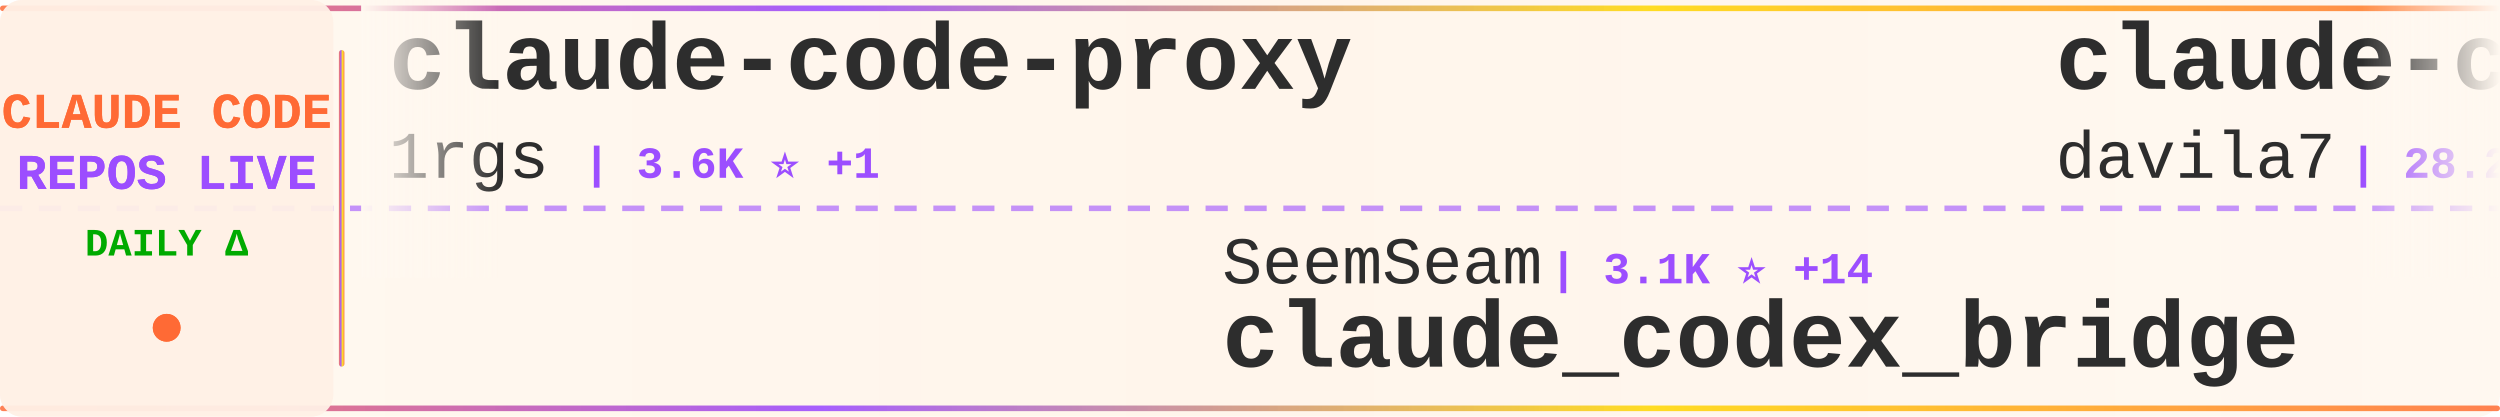
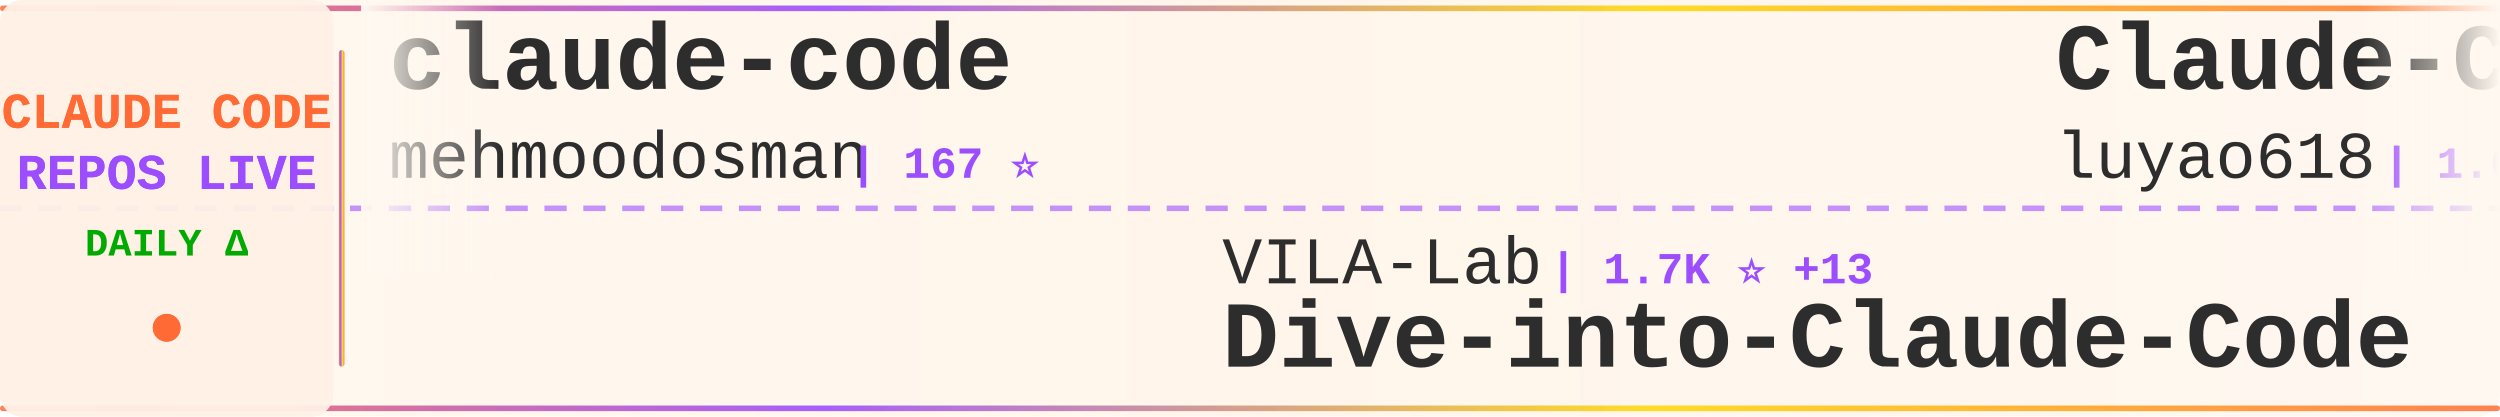
<svg xmlns="http://www.w3.org/2000/svg" width="900" height="150">
  <defs>
    <linearGradient id="tickerBg" x1="0%" y1="0%" x2="100%" y2="0%">
      <stop offset="0%" style="stop-color:#fff8f0;stop-opacity:0.98" />
      <stop offset="50%" style="stop-color:#fff5eb;stop-opacity:1" />
      <stop offset="100%" style="stop-color:#fff8f0;stop-opacity:0.98" />
    </linearGradient>
    <linearGradient id="borderGrad" x1="0%" y1="0%" x2="100%" y2="0%">
      <stop offset="0%" style="stop-color:#FF6B35;stop-opacity:0.85">
        <animate attributeName="stop-opacity" values="0.85;1;0.85" dur="2s" repeatCount="indefinite" />
      </stop>
      <stop offset="33%" style="stop-color:#9C4EFF;stop-opacity:0.9">
        <animate attributeName="stop-opacity" values="0.9;1;0.9" dur="2.2s" repeatCount="indefinite" />
      </stop>
      <stop offset="66%" style="stop-color:#FFD700;stop-opacity:0.85">
        <animate attributeName="stop-opacity" values="0.85;1;0.85" dur="1.8s" repeatCount="indefinite" />
      </stop>
      <stop offset="100%" style="stop-color:#FF6B35;stop-opacity:0.85">
        <animate attributeName="stop-opacity" values="0.85;1;0.85" dur="2s" repeatCount="indefinite" />
      </stop>
    </linearGradient>
    <filter id="textGlow">
      <feGaussianBlur stdDeviation="0.15" result="coloredBlur" />
      <feMerge>
        <feMergeNode in="coloredBlur" />
        <feMergeNode in="SourceGraphic" />
      </feMerge>
    </filter>
    <filter id="metricGlow">
      <feGaussianBlur stdDeviation="0.2" result="coloredBlur" />
      <feMerge>
        <feMergeNode in="coloredBlur" />
        <feMergeNode in="SourceGraphic" />
      </feMerge>
    </filter>
    <linearGradient id="leftFade" x1="0%" y1="0%" x2="100%" y2="0%">
      <stop offset="0%" style="stop-color:#fff8f0;stop-opacity:1" />
      <stop offset="100%" style="stop-color:#fff8f0;stop-opacity:0" />
    </linearGradient>
    <linearGradient id="rightFade" x1="0%" y1="0%" x2="100%" y2="0%">
      <stop offset="0%" style="stop-color:#fff8f0;stop-opacity:0" />
      <stop offset="100%" style="stop-color:#fff8f0;stop-opacity:1" />
    </linearGradient>
  </defs>
  <rect width="900" height="150" fill="url(#tickerBg)" rx="8" />
  <rect x="0" y="2" width="900" height="2" fill="url(#borderGrad)" rx="1" />
  <rect x="0" y="146" width="900" height="2" fill="url(#borderGrad)" rx="1" />
  <line x1="0" y1="75" x2="900" y2="75" stroke="#9C4EFF" stroke-width="2" stroke-dasharray="8 6" opacity="0.6" />
  <rect x="0" y="0" width="120" height="150" fill="#fff0e6" opacity="0.95" rx="8" />
  <text x="60" y="46" font-family="'Courier New', monospace" font-size="18" font-weight="bold" fill="#FF6B35" text-anchor="middle" filter="url(#textGlow)">
    CLAUDE CODE
  </text>
  <text x="60" y="68" font-family="'Courier New', monospace" font-size="18" font-weight="bold" fill="#9C4EFF" text-anchor="middle" filter="url(#textGlow)">
    REPOS LIVE
  </text>
  <text x="60" y="92" font-family="'Courier New', monospace" font-size="14" font-weight="bold" fill="#00aa00" text-anchor="middle">
    DAILY Δ
  </text>
  <circle cx="60" cy="118" r="5" fill="#FF6B35" filter="url(#metricGlow)">
    <animate attributeName="r" values="4;6;4" dur="1.5s" repeatCount="indefinite" />
    <animate attributeName="opacity" values="0.6;1;0.6" dur="1.5s" repeatCount="indefinite" />
  </circle>
  <rect x="122" y="18" width="2" height="114" fill="url(#borderGrad)" rx="1" />
  <clipPath id="tickerClip">
    <rect x="130" y="0" width="770" height="150" />
  </clipPath>
  <g clip-path="url(#tickerClip)">
    <g id="tickerItems">
      <animateTransform attributeName="transform" attributeType="XML" type="translate" from="0 0" to="-3000 0" dur="54s" repeatCount="indefinite" />
      <g transform="translate(0, 0)">
-         <text x="140" y="32" font-family="'Courier New', monospace" font-size="34" font-weight="bold" fill="#2d2d2d">claude-code-proxy</text>
-         <text x="140" y="64" font-family="'Courier New', monospace" font-size="24" font-weight="normal" fill="#2d2d2d" opacity="1.0">1rgs</text>
-         <text x="210" y="64" font-family="'Courier New', monospace" font-size="16" font-weight="bold" fill="#9C4EFF"> | 3.6K ⭐ +1</text>
+         <text x="140" y="32" font-family="'Courier New', monospace" font-size="34" font-weight="bold" fill="#2d2d2d">claude-code</text>
+         <text x="140" y="64" font-family="'Courier New', monospace" font-size="24" font-weight="normal" fill="#2d2d2d" opacity="1.0">mehmoodosman</text>
+         <text x="306" y="64" font-family="'Courier New', monospace" font-size="16" font-weight="bold" fill="#9C4EFF"> | 167 ⭐</text>
      </g>
      <g transform="translate(300, 0)">
-         <text x="140" y="102" font-family="'Courier New', monospace" font-size="24" font-weight="normal" fill="#2d2d2d" opacity="1.0">SeemSeam</text>
-         <text x="258" y="102" font-family="'Courier New', monospace" font-size="16" font-weight="bold" fill="#9C4EFF"> | 3.1K ⭐ +14</text>
-         <text x="140" y="132" font-family="'Courier New', monospace" font-size="34" font-weight="bold" fill="#2d2d2d">claude_codex_bridge</text>
+         <text x="140" y="102" font-family="'Courier New', monospace" font-size="24" font-weight="normal" fill="#2d2d2d" opacity="1.0">VILA-Lab</text>
+         <text x="258" y="102" font-family="'Courier New', monospace" font-size="16" font-weight="bold" fill="#9C4EFF"> | 1.7K ⭐ +13</text>
+         <text x="140" y="132" font-family="'Courier New', monospace" font-size="34" font-weight="bold" fill="#2d2d2d">Dive-into-Claude-Code</text>
      </g>
      <g transform="translate(600, 0)">
-         <text x="140" y="32" font-family="'Courier New', monospace" font-size="34" font-weight="bold" fill="#2d2d2d">claude-code-templates</text>
-         <text x="140" y="64" font-family="'Courier New', monospace" font-size="24" font-weight="normal" fill="#2d2d2d" opacity="1.0">davila7</text>
-         <text x="246" y="64" font-family="'Courier New', monospace" font-size="16" font-weight="bold" fill="#9C4EFF"> | 28.2K ⭐ +26</text>
+         <text x="140" y="32" font-family="'Courier New', monospace" font-size="34" font-weight="bold" fill="#2d2d2d">Claude-Code-Source-Study</text>
+         <text x="140" y="64" font-family="'Courier New', monospace" font-size="24" font-weight="normal" fill="#2d2d2d" opacity="1.0">luyao618</text>
+         <text x="258" y="64" font-family="'Courier New', monospace" font-size="16" font-weight="bold" fill="#9C4EFF"> | 1.6K ⭐ +6</text>
      </g>
      <g transform="translate(900, 0)">
-         <text x="140" y="102" font-family="'Courier New', monospace" font-size="24" font-weight="normal" fill="#2d2d2d" opacity="1.0">catlog22</text>
-         <text x="258" y="102" font-family="'Courier New', monospace" font-size="16" font-weight="bold" fill="#9C4EFF"> | 2.1K ⭐ +2</text>
-         <text x="140" y="132" font-family="'Courier New', monospace" font-size="34" font-weight="bold" fill="#2d2d2d">Claude-Code-Workflow</text>
+         <text x="140" y="102" font-family="'Courier New', monospace" font-size="24" font-weight="normal" fill="#2d2d2d" opacity="1.0">pengchengneo</text>
+         <text x="306" y="102" font-family="'Courier New', monospace" font-size="16" font-weight="bold" fill="#9C4EFF"> | 1.6K ⭐ +3</text>
+         <text x="140" y="132" font-family="'Courier New', monospace" font-size="34" font-weight="bold" fill="#2d2d2d">Claude-Code</text>
      </g>
      <g transform="translate(1200, 0)">
-         <text x="140" y="32" font-family="'Courier New', monospace" font-size="34" font-weight="bold" fill="#2d2d2d">claude-code-ultimate-gui...</text>
-         <text x="140" y="64" font-family="'Courier New', monospace" font-size="24" font-weight="normal" fill="#2d2d2d" opacity="1.0">FlorianBruniaux</text>
-         <text x="342" y="64" font-family="'Courier New', monospace" font-size="16" font-weight="bold" fill="#9C4EFF"> | 5.1K ⭐ +23</text>
+         <text x="140" y="32" font-family="'Courier New', monospace" font-size="34" font-weight="bold" fill="#2d2d2d">claude-code-guide</text>
+         <text x="140" y="64" font-family="'Courier New', monospace" font-size="24" font-weight="normal" fill="#2d2d2d" opacity="1.0">Cranot</text>
+         <text x="234" y="64" font-family="'Courier New', monospace" font-size="16" font-weight="bold" fill="#9C4EFF"> | 2.8K ⭐</text>
      </g>
      <g transform="translate(1500, 0)">
-         <text x="140" y="102" font-family="'Courier New', monospace" font-size="24" font-weight="normal" fill="#2d2d2d" opacity="1.0">jarmuine</text>
-         <text x="258" y="102" font-family="'Courier New', monospace" font-size="16" font-weight="bold" fill="#9C4EFF"> | 2.2K ⭐ +2</text>
+         <text x="140" y="102" font-family="'Courier New', monospace" font-size="24" font-weight="normal" fill="#2d2d2d" opacity="1.0">T-Lab-CUHKSZ</text>
+         <text x="306" y="102" font-family="'Courier New', monospace" font-size="16" font-weight="bold" fill="#9C4EFF"> | 320 ⭐</text>
        <text x="140" y="132" font-family="'Courier New', monospace" font-size="34" font-weight="bold" fill="#2d2d2d">claude-code</text>
      </g>
      <g transform="translate(1800, 0)">
-         <text x="140" y="32" font-family="'Courier New', monospace" font-size="34" font-weight="bold" fill="#2d2d2d">claude-code</text>
-         <text x="140" y="64" font-family="'Courier New', monospace" font-size="24" font-weight="normal" fill="#2d2d2d" opacity="1.0">lowcortisolprogrammer</text>
-         <text x="414" y="64" font-family="'Courier New', monospace" font-size="16" font-weight="bold" fill="#9C4EFF"> | 171 ⭐</text>
+         <text x="140" y="32" font-family="'Courier New', monospace" font-size="34" font-weight="bold" fill="#2d2d2d">claude-code-harness</text>
+         <text x="140" y="64" font-family="'Courier New', monospace" font-size="24" font-weight="normal" fill="#2d2d2d" opacity="1.0">Chachamaru127</text>
+         <text x="318" y="64" font-family="'Courier New', monospace" font-size="16" font-weight="bold" fill="#9C4EFF"> | 2.8K ⭐ +16</text>
      </g>
      <g transform="translate(2100, 0)">
-         <text x="140" y="102" font-family="'Courier New', monospace" font-size="24" font-weight="normal" fill="#2d2d2d" opacity="1.0">wanshuiyin</text>
-         <text x="282" y="102" font-family="'Courier New', monospace" font-size="16" font-weight="bold" fill="#9C4EFF"> | 12.5K ⭐ +59</text>
-         <text x="140" y="132" font-family="'Courier New', monospace" font-size="34" font-weight="bold" fill="#2d2d2d">Auto-claude-code-researc...</text>
+         <text x="140" y="102" font-family="'Courier New', monospace" font-size="24" font-weight="normal" fill="#2d2d2d" opacity="1.0">feiskyer</text>
+         <text x="258" y="102" font-family="'Courier New', monospace" font-size="16" font-weight="bold" fill="#9C4EFF"> | 1.6K ⭐ +2</text>
+         <text x="140" y="132" font-family="'Courier New', monospace" font-size="34" font-weight="bold" fill="#2d2d2d">claude-code-settings</text>
      </g>
      <g transform="translate(2400, 0)">
-         <text x="140" y="32" font-family="'Courier New', monospace" font-size="34" font-weight="bold" fill="#2d2d2d">claude-code-workflows</text>
-         <text x="140" y="64" font-family="'Courier New', monospace" font-size="24" font-weight="normal" fill="#2d2d2d" opacity="1.0">OneRedOak</text>
-         <text x="270" y="64" font-family="'Courier New', monospace" font-size="16" font-weight="bold" fill="#9C4EFF"> | 3.8K ⭐ +2</text>
+         <text x="140" y="32" font-family="'Courier New', monospace" font-size="34" font-weight="bold" fill="#2d2d2d">claude-code</text>
+         <text x="140" y="64" font-family="'Courier New', monospace" font-size="24" font-weight="normal" fill="#2d2d2d" opacity="1.0">freestylefly</text>
+         <text x="306" y="64" font-family="'Courier New', monospace" font-size="16" font-weight="bold" fill="#9C4EFF"> | 126 ⭐</text>
      </g>
      <g transform="translate(2700, 0)">
-         <text x="140" y="102" font-family="'Courier New', monospace" font-size="24" font-weight="normal" fill="#2d2d2d" opacity="1.0">ykdojo</text>
-         <text x="234" y="102" font-family="'Courier New', monospace" font-size="16" font-weight="bold" fill="#9C4EFF"> | 8.9K ⭐ +12</text>
-         <text x="140" y="132" font-family="'Courier New', monospace" font-size="34" font-weight="bold" fill="#2d2d2d">claude-code-tips</text>
+         <text x="140" y="102" font-family="'Courier New', monospace" font-size="24" font-weight="normal" fill="#2d2d2d" opacity="1.0">1rgs</text>
+         <text x="210" y="102" font-family="'Courier New', monospace" font-size="16" font-weight="bold" fill="#9C4EFF"> | 3.6K ⭐ +1</text>
+         <text x="140" y="132" font-family="'Courier New', monospace" font-size="34" font-weight="bold" fill="#2d2d2d">claude-code-proxy</text>
      </g>
      <g transform="translate(3000, 0)">
-         <text x="140" y="32" font-family="'Courier New', monospace" font-size="34" font-weight="bold" fill="#2d2d2d">claude-code-proxy</text>
-         <text x="140" y="64" font-family="'Courier New', monospace" font-size="24" font-weight="normal" fill="#2d2d2d" opacity="1.0">1rgs</text>
-         <text x="210" y="64" font-family="'Courier New', monospace" font-size="16" font-weight="bold" fill="#9C4EFF"> | 3.6K ⭐ +1</text>
+         <text x="140" y="32" font-family="'Courier New', monospace" font-size="34" font-weight="bold" fill="#2d2d2d">claude-code</text>
+         <text x="140" y="64" font-family="'Courier New', monospace" font-size="24" font-weight="normal" fill="#2d2d2d" opacity="1.0">mehmoodosman</text>
+         <text x="306" y="64" font-family="'Courier New', monospace" font-size="16" font-weight="bold" fill="#9C4EFF"> | 167 ⭐</text>
      </g>
      <g transform="translate(3300, 0)">
-         <text x="140" y="102" font-family="'Courier New', monospace" font-size="24" font-weight="normal" fill="#2d2d2d" opacity="1.0">SeemSeam</text>
-         <text x="258" y="102" font-family="'Courier New', monospace" font-size="16" font-weight="bold" fill="#9C4EFF"> | 3.1K ⭐ +14</text>
-         <text x="140" y="132" font-family="'Courier New', monospace" font-size="34" font-weight="bold" fill="#2d2d2d">claude_codex_bridge</text>
+         <text x="140" y="102" font-family="'Courier New', monospace" font-size="24" font-weight="normal" fill="#2d2d2d" opacity="1.0">VILA-Lab</text>
+         <text x="258" y="102" font-family="'Courier New', monospace" font-size="16" font-weight="bold" fill="#9C4EFF"> | 1.7K ⭐ +13</text>
+         <text x="140" y="132" font-family="'Courier New', monospace" font-size="34" font-weight="bold" fill="#2d2d2d">Dive-into-Claude-Code</text>
      </g>
      <g transform="translate(3600, 0)">
-         <text x="140" y="32" font-family="'Courier New', monospace" font-size="34" font-weight="bold" fill="#2d2d2d">claude-code-templates</text>
-         <text x="140" y="64" font-family="'Courier New', monospace" font-size="24" font-weight="normal" fill="#2d2d2d" opacity="1.0">davila7</text>
-         <text x="246" y="64" font-family="'Courier New', monospace" font-size="16" font-weight="bold" fill="#9C4EFF"> | 28.2K ⭐ +26</text>
+         <text x="140" y="32" font-family="'Courier New', monospace" font-size="34" font-weight="bold" fill="#2d2d2d">Claude-Code-Source-Study</text>
+         <text x="140" y="64" font-family="'Courier New', monospace" font-size="24" font-weight="normal" fill="#2d2d2d" opacity="1.0">luyao618</text>
+         <text x="258" y="64" font-family="'Courier New', monospace" font-size="16" font-weight="bold" fill="#9C4EFF"> | 1.6K ⭐ +6</text>
      </g>
      <g transform="translate(3900, 0)">
-         <text x="140" y="102" font-family="'Courier New', monospace" font-size="24" font-weight="normal" fill="#2d2d2d" opacity="1.0">catlog22</text>
-         <text x="258" y="102" font-family="'Courier New', monospace" font-size="16" font-weight="bold" fill="#9C4EFF"> | 2.1K ⭐ +2</text>
-         <text x="140" y="132" font-family="'Courier New', monospace" font-size="34" font-weight="bold" fill="#2d2d2d">Claude-Code-Workflow</text>
+         <text x="140" y="102" font-family="'Courier New', monospace" font-size="24" font-weight="normal" fill="#2d2d2d" opacity="1.0">pengchengneo</text>
+         <text x="306" y="102" font-family="'Courier New', monospace" font-size="16" font-weight="bold" fill="#9C4EFF"> | 1.6K ⭐ +3</text>
+         <text x="140" y="132" font-family="'Courier New', monospace" font-size="34" font-weight="bold" fill="#2d2d2d">Claude-Code</text>
      </g>
    </g>
  </g>
  <rect x="130" y="0" width="50" height="100" fill="url(#leftFade)" />
  <rect x="850" y="0" width="50" height="100" fill="url(#rightFade)" />
</svg>
